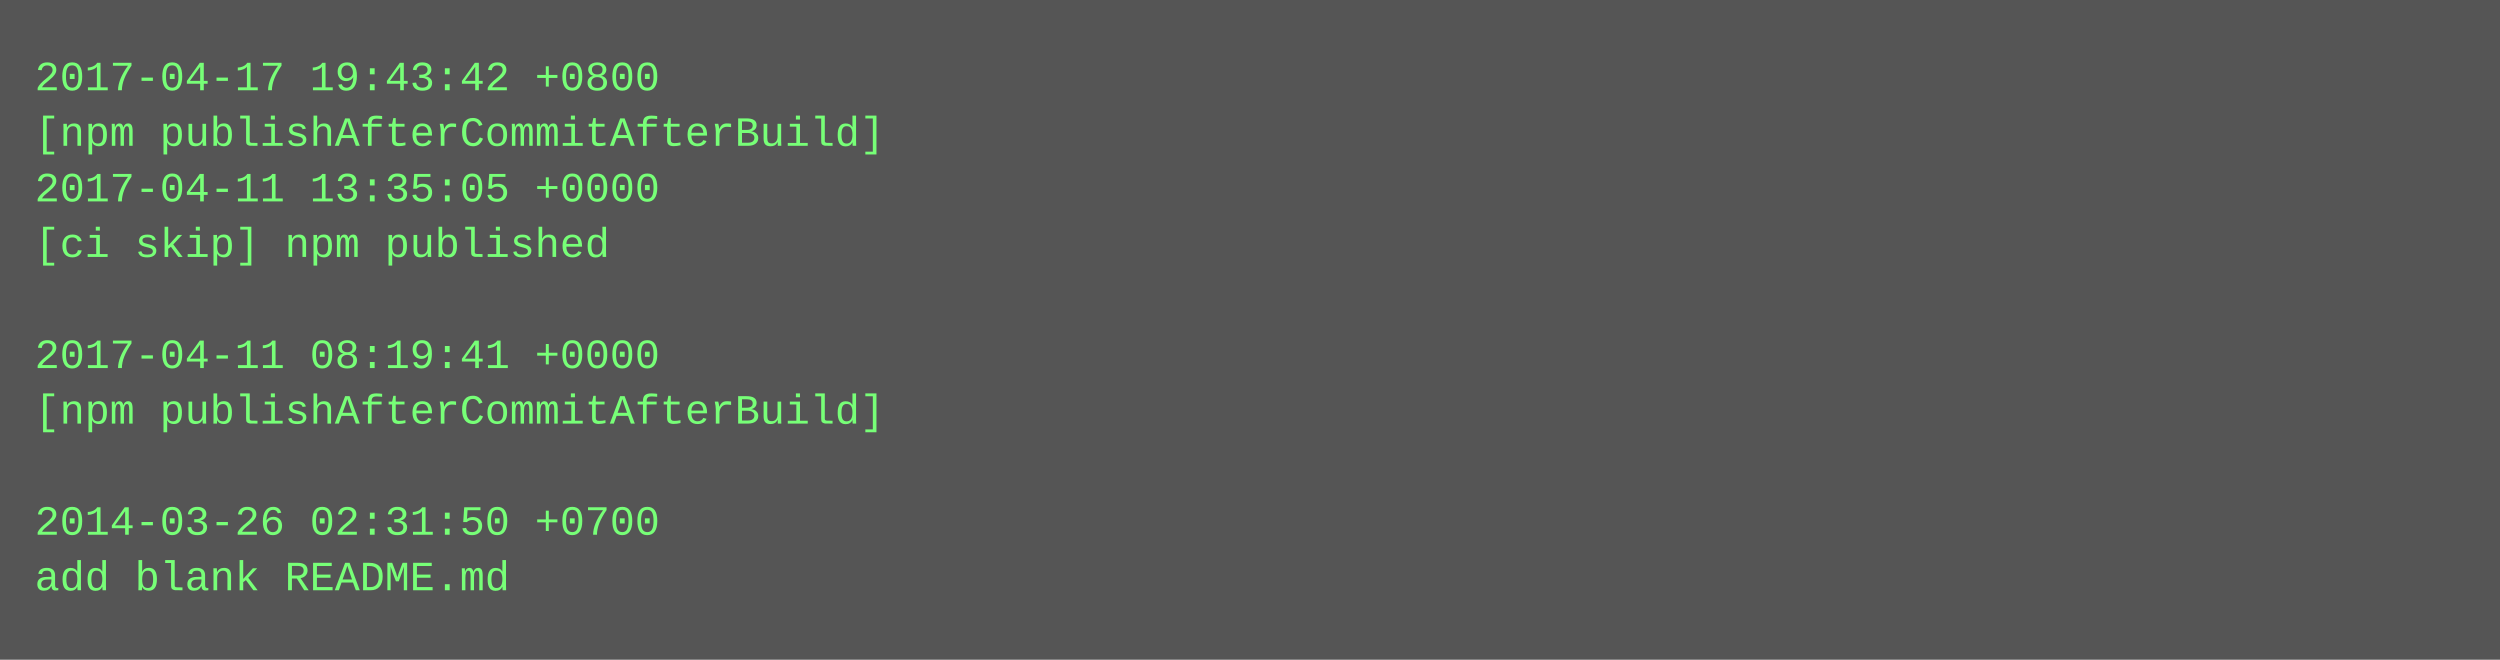
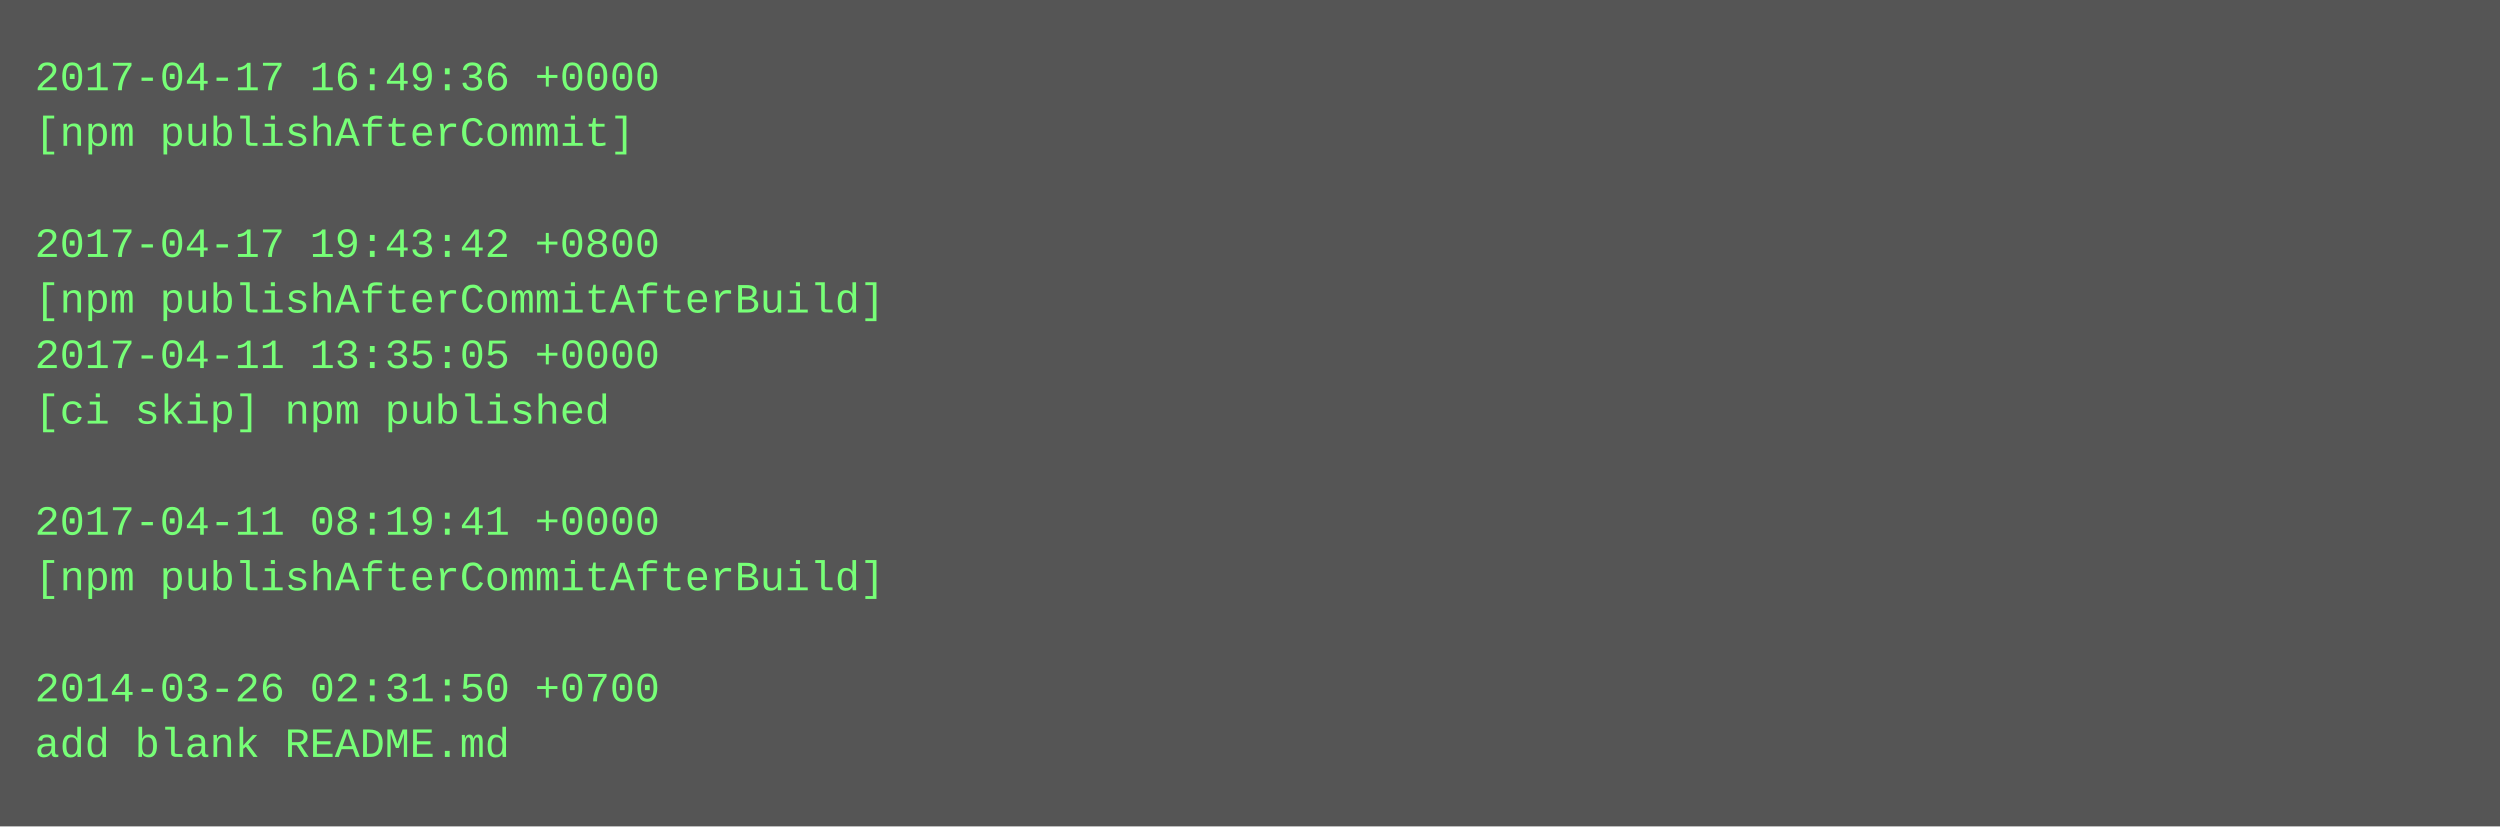
- <svg xmlns="http://www.w3.org/2000/svg" height="190" width="720">
-   <rect height="190" fill="#555" width="720" />
+ <svg xmlns="http://www.w3.org/2000/svg" height="238" width="720">
+   <rect height="238" fill="#555" width="720" />
  <text fill="#7f7" font-family="Courier New" font-size="12" xml:space="preserve">
-     <tspan x="10" y="26">2017-04-17 19:43:42 +0800</tspan>
-     <tspan x="10" y="42">[npm publishAfterCommitAfterBuild]</tspan>
-     <tspan x="10" y="58">2017-04-11 13:35:05 +0000</tspan>
-     <tspan x="10" y="74">[ci skip] npm published</tspan>
-     <tspan x="10" y="90" />
-     <tspan x="10" y="106">2017-04-11 08:19:41 +0000</tspan>
-     <tspan x="10" y="122">[npm publishAfterCommitAfterBuild]</tspan>
+     <tspan x="10" y="26">2017-04-17 16:49:36 +0000</tspan>
+     <tspan x="10" y="42">[npm publishAfterCommit]</tspan>
+     <tspan x="10" y="58" />
+     <tspan x="10" y="74">2017-04-17 19:43:42 +0800</tspan>
+     <tspan x="10" y="90">[npm publishAfterCommitAfterBuild]</tspan>
+     <tspan x="10" y="106">2017-04-11 13:35:05 +0000</tspan>
+     <tspan x="10" y="122">[ci skip] npm published</tspan>
    <tspan x="10" y="138" />
-     <tspan x="10" y="154">2014-03-26 02:31:50 +0700</tspan>
-     <tspan x="10" y="170">add blank README.md</tspan>
+     <tspan x="10" y="154">2017-04-11 08:19:41 +0000</tspan>
+     <tspan x="10" y="170">[npm publishAfterCommitAfterBuild]</tspan>
+     <tspan x="10" y="186" />
+     <tspan x="10" y="202">2014-03-26 02:31:50 +0700</tspan>
+     <tspan x="10" y="218">add blank README.md</tspan>
  </text>
</svg>
